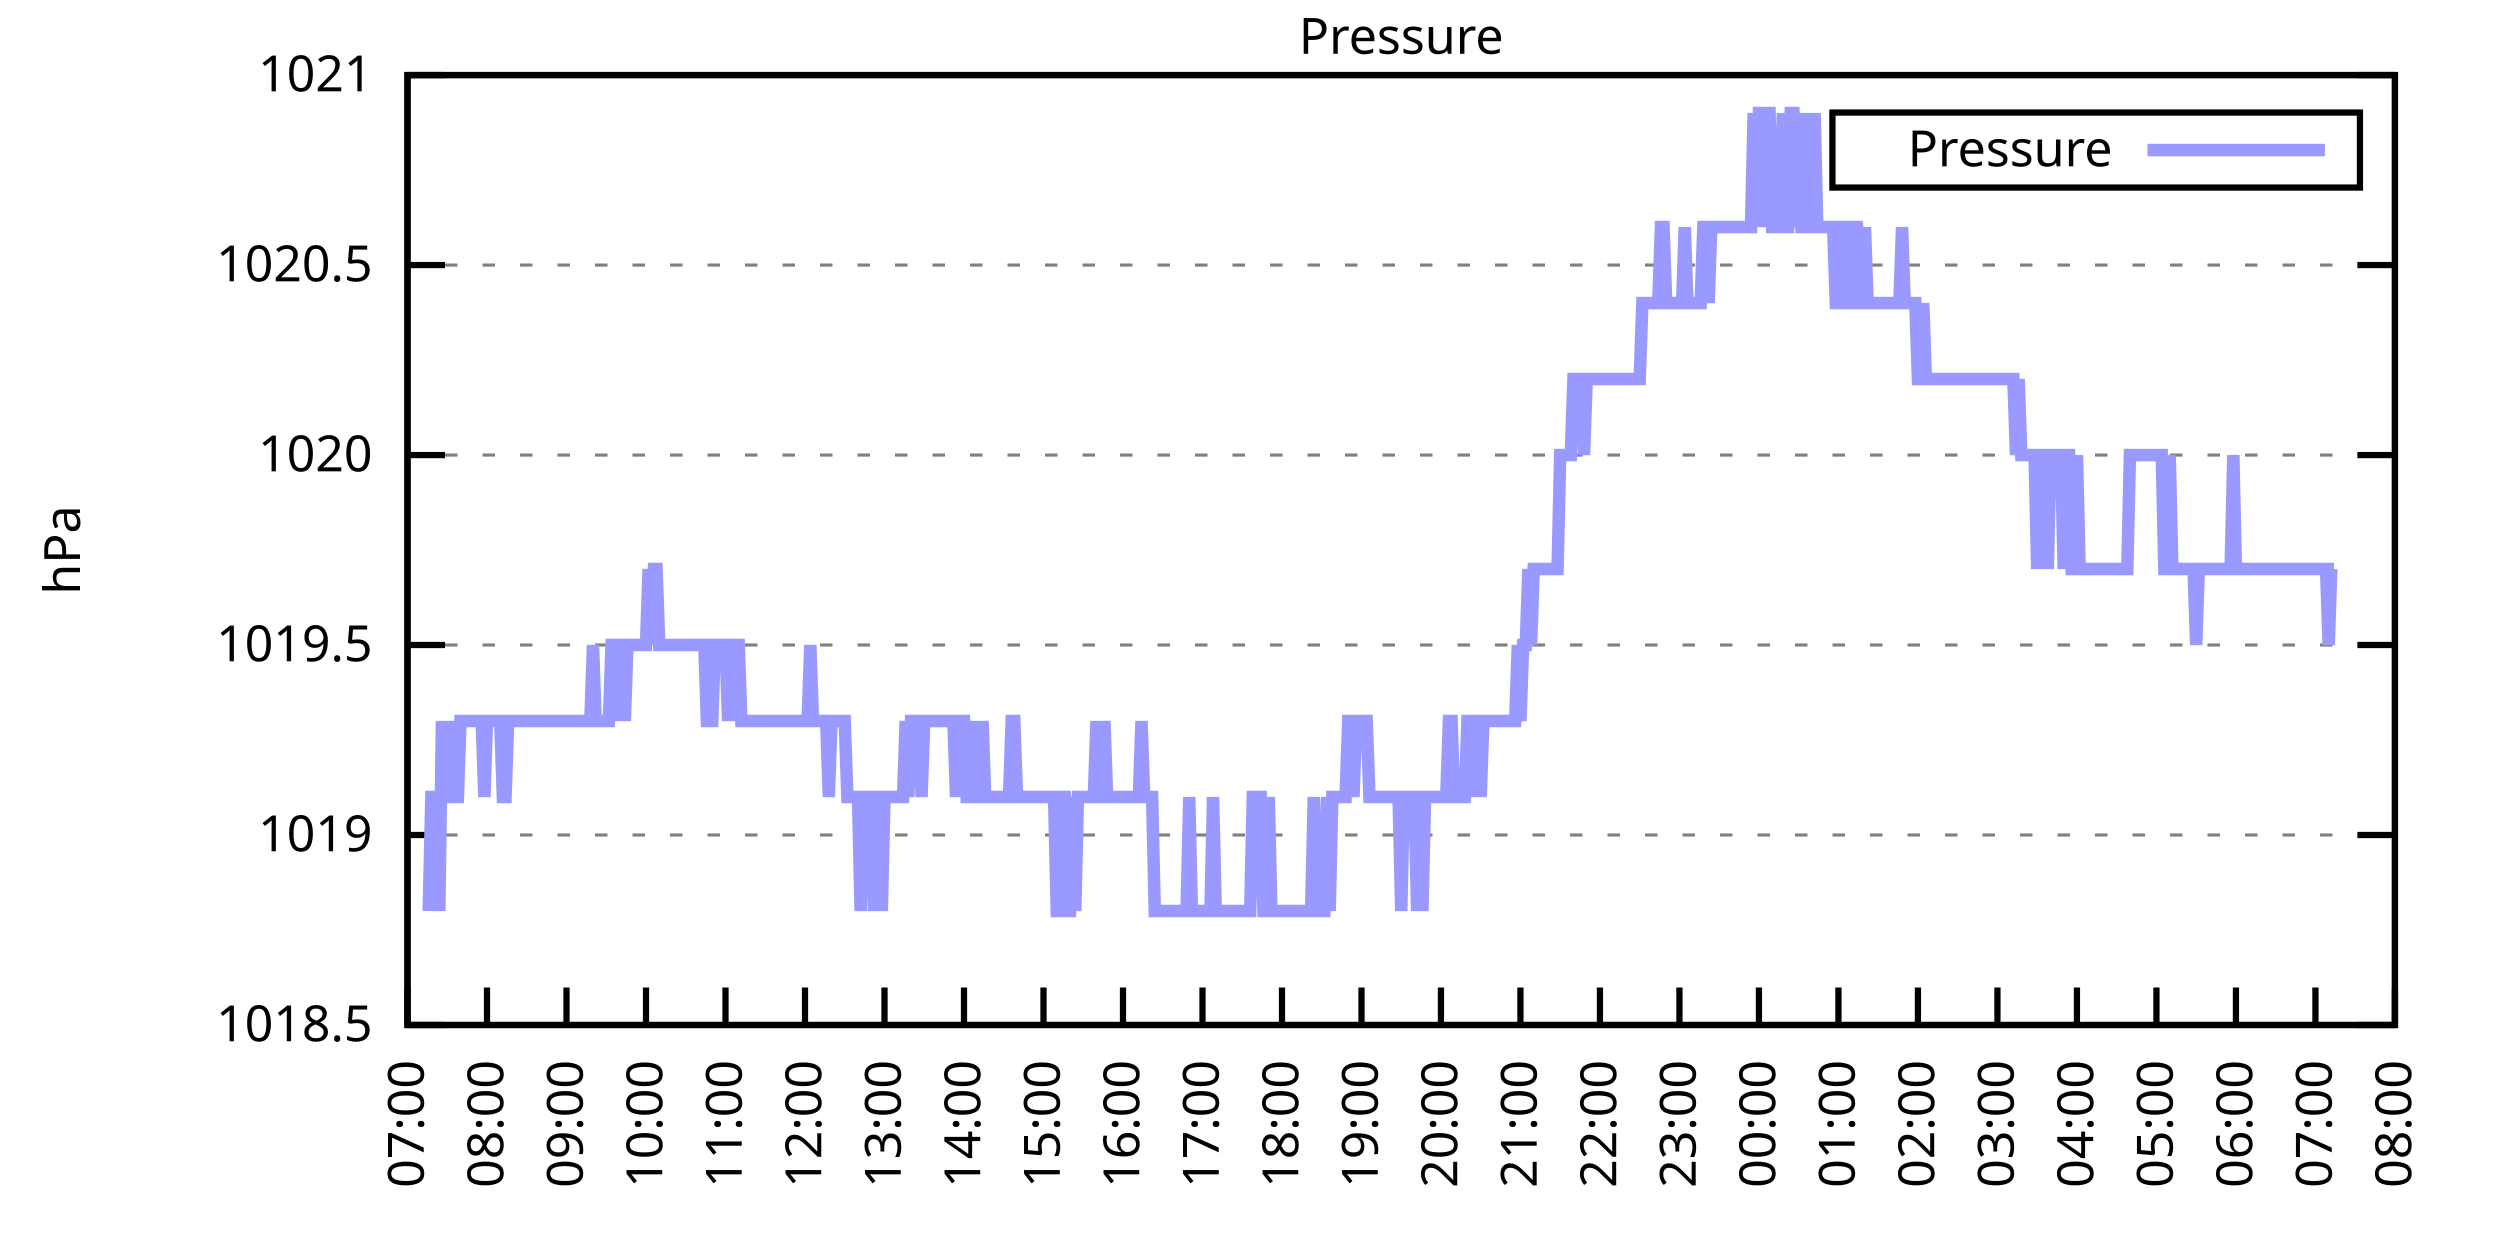
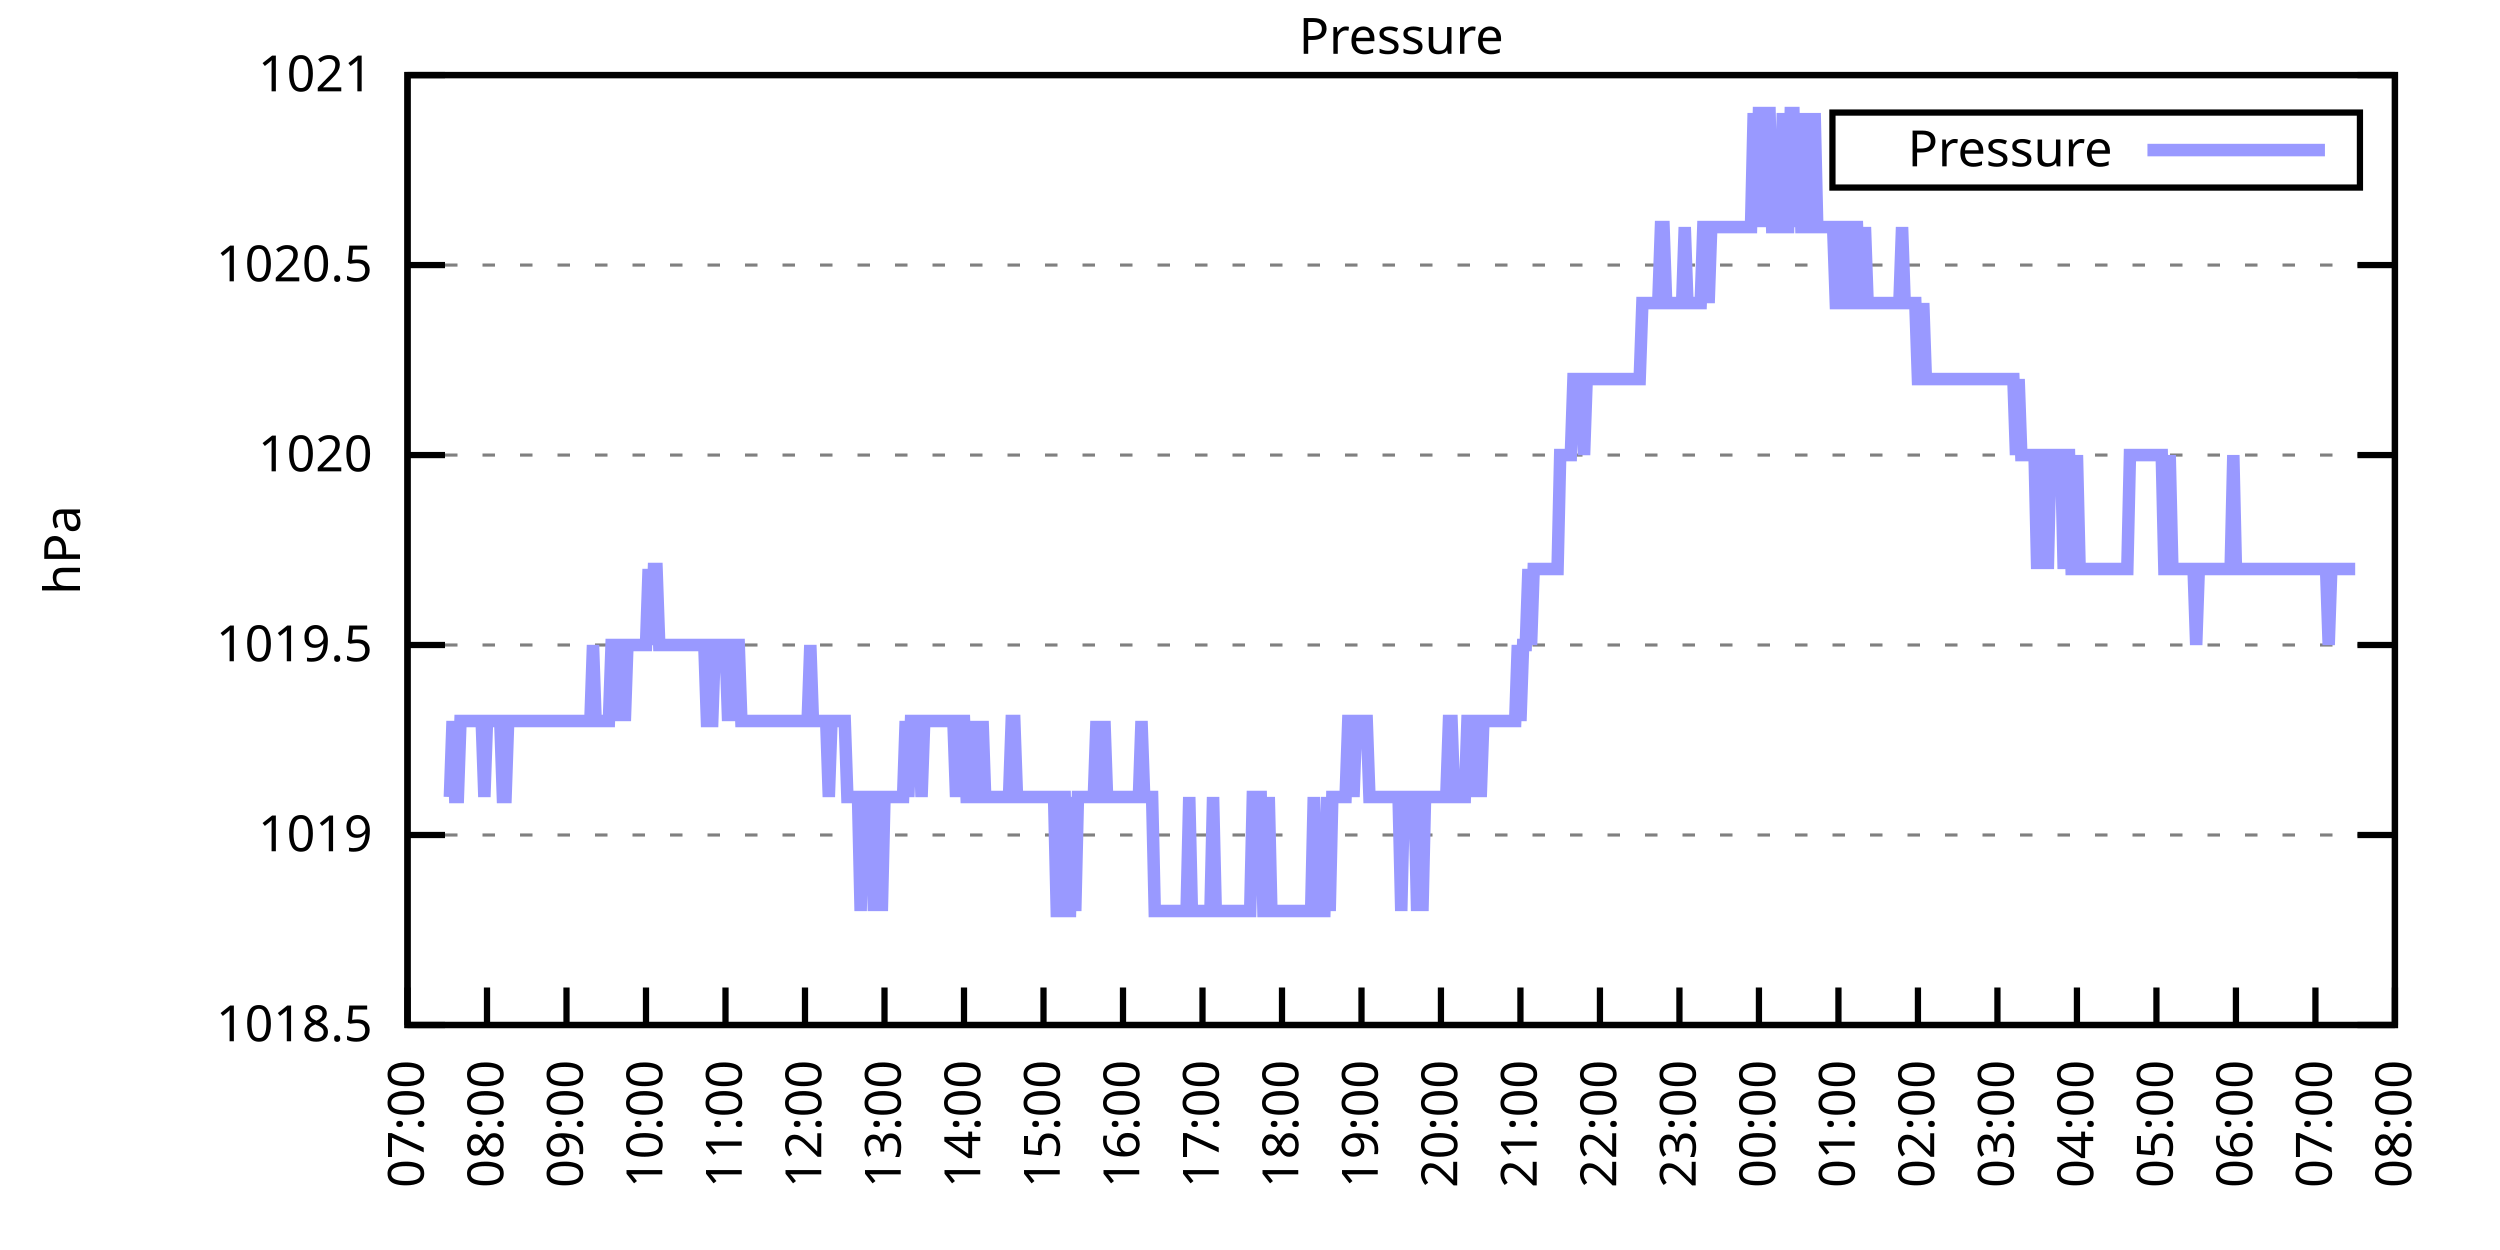
<svg xmlns="http://www.w3.org/2000/svg" xmlns:xlink="http://www.w3.org/1999/xlink" width="400" height="200" viewBox="0 0 400 200">
  <g id="gnuplot_canvas">
    <rect x="0" y="0" width="400" height="200" fill="none" />
    <defs>
      <circle id="gpDot" r="0.5" stroke-width="0.5" stroke="currentColor" />
      <path id="gpPt0" stroke-width="0.333" stroke="currentColor" d="M-1,0 h2 M0,-1 v2" />
      <path id="gpPt1" stroke-width="0.333" stroke="currentColor" d="M-1,-1 L1,1 M1,-1 L-1,1" />
      <path id="gpPt2" stroke-width="0.333" stroke="currentColor" d="M-1,0 L1,0 M0,-1 L0,1 M-1,-1 L1,1 M-1,1 L1,-1" />
      <rect id="gpPt3" stroke-width="0.333" stroke="currentColor" x="-1" y="-1" width="2" height="2" />
      <rect id="gpPt4" stroke-width="0.333" stroke="currentColor" fill="currentColor" x="-1" y="-1" width="2" height="2" />
      <circle id="gpPt5" stroke-width="0.333" stroke="currentColor" cx="0" cy="0" r="1" />
      <use xlink:href="#gpPt5" id="gpPt6" fill="currentColor" stroke="none" />
      <path id="gpPt7" stroke-width="0.333" stroke="currentColor" d="M0,-1.33 L-1.33,0.67 L1.33,0.67 z" />
      <use xlink:href="#gpPt7" id="gpPt8" fill="currentColor" stroke="none" />
      <use xlink:href="#gpPt7" id="gpPt9" stroke="currentColor" transform="rotate(180)" />
      <use xlink:href="#gpPt9" id="gpPt10" fill="currentColor" stroke="none" />
      <use xlink:href="#gpPt3" id="gpPt11" stroke="currentColor" transform="rotate(45)" />
      <use xlink:href="#gpPt11" id="gpPt12" fill="currentColor" stroke="none" />
      <path id="gpPt13" stroke-width="0.333" stroke="currentColor" d="M0,1.330 L1.265,0.411 L0.782,-1.067 L-0.782,-1.076 L-1.265,0.411 z" />
      <use xlink:href="#gpPt13" id="gpPt14" fill="currentColor" stroke="none" />
      <filter id="textbox" filterUnits="objectBoundingBox" x="0" y="0" height="1" width="1">
        <feFlood flood-color="white" flood-opacity="1" result="bgnd" />
        <feComposite in="SourceGraphic" in2="bgnd" operator="atop" />
      </filter>
      <filter id="greybox" filterUnits="objectBoundingBox" x="0" y="0" height="1" width="1">
        <feFlood flood-color="lightgrey" flood-opacity="1" result="grey" />
        <feComposite in="SourceGraphic" in2="grey" operator="atop" />
      </filter>
    </defs>
    <g fill="none" color="white" stroke="currentColor" stroke-width="1.00" stroke-linecap="butt" stroke-linejoin="miter">
</g>
    <g fill="none" color="black" stroke="currentColor" stroke-width="1.00" stroke-linecap="butt" stroke-linejoin="miter">
      <g stroke="none" shape-rendering="crispEdges">
        <polygon fill="rgb(255, 255, 255)" points="65.20,164.00 383.18,164.00 383.18,12.02 65.20,12.02 " />
      </g>
    </g>
    <g fill="none" color="black" stroke="currentColor" stroke-width="1.00" stroke-linecap="butt" stroke-linejoin="miter">
</g>
    <g fill="none" color="black" stroke="black" stroke-width="0.50" stroke-linecap="butt" stroke-linejoin="miter">
</g>
    <g fill="none" color="gray" stroke="currentColor" stroke-width="0.50" stroke-linecap="butt" stroke-linejoin="miter">
      <path stroke="gray" stroke-dasharray="2,4" class="gridline" d="M65.20,164.00 L383.19,164.00  " />
    </g>
    <g fill="none" color="gray" stroke="gray" stroke-width="1.00" stroke-linecap="butt" stroke-linejoin="miter">
</g>
    <g fill="none" color="black" stroke="currentColor" stroke-width="1.00" stroke-linecap="butt" stroke-linejoin="miter">
      <path stroke="black" d="M65.20,164.00 L71.20,164.00 M383.19,164.00 L377.19,164.00  " />
      <g transform="translate(59.60,166.60)" stroke="none" fill="black" font-family="Sans" font-size="8.00" text-anchor="end">
        <text>
          <tspan font-family="Sans"> 1018.5</tspan>
        </text>
      </g>
    </g>
    <g fill="none" color="black" stroke="currentColor" stroke-width="1.00" stroke-linecap="butt" stroke-linejoin="miter">
</g>
    <g fill="none" color="black" stroke="black" stroke-width="0.50" stroke-linecap="butt" stroke-linejoin="miter">
</g>
    <g fill="none" color="gray" stroke="currentColor" stroke-width="0.50" stroke-linecap="butt" stroke-linejoin="miter">
      <path stroke="gray" stroke-dasharray="2,4" class="gridline" d="M65.20,133.60 L383.19,133.60  " />
    </g>
    <g fill="none" color="gray" stroke="gray" stroke-width="1.00" stroke-linecap="butt" stroke-linejoin="miter">
</g>
    <g fill="none" color="black" stroke="currentColor" stroke-width="1.00" stroke-linecap="butt" stroke-linejoin="miter">
      <path stroke="black" d="M65.20,133.60 L71.20,133.60 M383.19,133.60 L377.19,133.60  " />
      <g transform="translate(59.60,136.20)" stroke="none" fill="black" font-family="Sans" font-size="8.00" text-anchor="end">
        <text>
          <tspan font-family="Sans"> 1019</tspan>
        </text>
      </g>
    </g>
    <g fill="none" color="black" stroke="currentColor" stroke-width="1.00" stroke-linecap="butt" stroke-linejoin="miter">
</g>
    <g fill="none" color="black" stroke="black" stroke-width="0.50" stroke-linecap="butt" stroke-linejoin="miter">
</g>
    <g fill="none" color="gray" stroke="currentColor" stroke-width="0.50" stroke-linecap="butt" stroke-linejoin="miter">
      <path stroke="gray" stroke-dasharray="2,4" class="gridline" d="M65.20,103.20 L383.19,103.20  " />
    </g>
    <g fill="none" color="gray" stroke="gray" stroke-width="1.00" stroke-linecap="butt" stroke-linejoin="miter">
</g>
    <g fill="none" color="black" stroke="currentColor" stroke-width="1.00" stroke-linecap="butt" stroke-linejoin="miter">
      <path stroke="black" d="M65.20,103.20 L71.20,103.20 M383.19,103.20 L377.19,103.20  " />
      <g transform="translate(59.60,105.80)" stroke="none" fill="black" font-family="Sans" font-size="8.00" text-anchor="end">
        <text>
          <tspan font-family="Sans"> 1019.5</tspan>
        </text>
      </g>
    </g>
    <g fill="none" color="black" stroke="currentColor" stroke-width="1.00" stroke-linecap="butt" stroke-linejoin="miter">
</g>
    <g fill="none" color="black" stroke="black" stroke-width="0.50" stroke-linecap="butt" stroke-linejoin="miter">
</g>
    <g fill="none" color="gray" stroke="currentColor" stroke-width="0.50" stroke-linecap="butt" stroke-linejoin="miter">
      <path stroke="gray" stroke-dasharray="2,4" class="gridline" d="M65.20,72.81 L383.19,72.81  " />
    </g>
    <g fill="none" color="gray" stroke="gray" stroke-width="1.00" stroke-linecap="butt" stroke-linejoin="miter">
</g>
    <g fill="none" color="black" stroke="currentColor" stroke-width="1.00" stroke-linecap="butt" stroke-linejoin="miter">
      <path stroke="black" d="M65.20,72.81 L71.20,72.81 M383.19,72.81 L377.19,72.81  " />
      <g transform="translate(59.60,75.41)" stroke="none" fill="black" font-family="Sans" font-size="8.00" text-anchor="end">
        <text>
          <tspan font-family="Sans"> 1020</tspan>
        </text>
      </g>
    </g>
    <g fill="none" color="black" stroke="currentColor" stroke-width="1.00" stroke-linecap="butt" stroke-linejoin="miter">
</g>
    <g fill="none" color="black" stroke="black" stroke-width="0.50" stroke-linecap="butt" stroke-linejoin="miter">
</g>
    <g fill="none" color="gray" stroke="currentColor" stroke-width="0.50" stroke-linecap="butt" stroke-linejoin="miter">
      <path stroke="gray" stroke-dasharray="2,4" class="gridline" d="M65.20,42.41 L383.19,42.41  " />
    </g>
    <g fill="none" color="gray" stroke="gray" stroke-width="1.00" stroke-linecap="butt" stroke-linejoin="miter">
</g>
    <g fill="none" color="black" stroke="currentColor" stroke-width="1.00" stroke-linecap="butt" stroke-linejoin="miter">
      <path stroke="black" d="M65.20,42.41 L71.20,42.41 M383.19,42.41 L377.19,42.41  " />
      <g transform="translate(59.60,45.01)" stroke="none" fill="black" font-family="Sans" font-size="8.00" text-anchor="end">
        <text>
          <tspan font-family="Sans"> 1020.5</tspan>
        </text>
      </g>
    </g>
    <g fill="none" color="black" stroke="currentColor" stroke-width="1.00" stroke-linecap="butt" stroke-linejoin="miter">
</g>
    <g fill="none" color="black" stroke="black" stroke-width="0.50" stroke-linecap="butt" stroke-linejoin="miter">
</g>
    <g fill="none" color="gray" stroke="currentColor" stroke-width="0.50" stroke-linecap="butt" stroke-linejoin="miter">
      <path stroke="gray" stroke-dasharray="2,4" class="gridline" d="M65.20,12.01 L383.19,12.01  " />
    </g>
    <g fill="none" color="gray" stroke="gray" stroke-width="1.00" stroke-linecap="butt" stroke-linejoin="miter">
</g>
    <g fill="none" color="black" stroke="currentColor" stroke-width="1.00" stroke-linecap="butt" stroke-linejoin="miter">
      <path stroke="black" d="M65.20,12.01 L71.20,12.01 M383.19,12.01 L377.19,12.01  " />
      <g transform="translate(59.60,14.61)" stroke="none" fill="black" font-family="Sans" font-size="8.00" text-anchor="end">
        <text>
          <tspan font-family="Sans"> 1021</tspan>
        </text>
      </g>
    </g>
    <g fill="none" color="black" stroke="currentColor" stroke-width="1.00" stroke-linecap="butt" stroke-linejoin="miter">
      <path stroke="black" d="M65.20,164.00 L65.20,158.00  " />
      <g transform="translate(67.80,169.60) rotate(270.00)" stroke="none" fill="black" font-family="Sans" font-size="8.00" text-anchor="end">
        <text>
          <tspan font-family="Sans">07:00</tspan>
        </text>
      </g>
    </g>
    <g fill="none" color="black" stroke="currentColor" stroke-width="1.00" stroke-linecap="butt" stroke-linejoin="miter">
      <path stroke="black" d="M77.92,164.00 L77.92,158.00  " />
      <g transform="translate(80.52,169.60) rotate(270.00)" stroke="none" fill="black" font-family="Sans" font-size="8.00" text-anchor="end">
        <text>
          <tspan font-family="Sans">08:00</tspan>
        </text>
      </g>
    </g>
    <g fill="none" color="black" stroke="currentColor" stroke-width="1.00" stroke-linecap="butt" stroke-linejoin="miter">
      <path stroke="black" d="M90.64,164.00 L90.64,158.00  " />
      <g transform="translate(93.24,169.60) rotate(270.00)" stroke="none" fill="black" font-family="Sans" font-size="8.00" text-anchor="end">
        <text>
          <tspan font-family="Sans">09:00</tspan>
        </text>
      </g>
    </g>
    <g fill="none" color="black" stroke="currentColor" stroke-width="1.00" stroke-linecap="butt" stroke-linejoin="miter">
      <path stroke="black" d="M103.36,164.00 L103.36,158.00  " />
      <g transform="translate(105.96,169.60) rotate(270.00)" stroke="none" fill="black" font-family="Sans" font-size="8.00" text-anchor="end">
        <text>
          <tspan font-family="Sans">10:00</tspan>
        </text>
      </g>
    </g>
    <g fill="none" color="black" stroke="currentColor" stroke-width="1.00" stroke-linecap="butt" stroke-linejoin="miter">
      <path stroke="black" d="M116.08,164.00 L116.08,158.00  " />
      <g transform="translate(118.68,169.60) rotate(270.00)" stroke="none" fill="black" font-family="Sans" font-size="8.00" text-anchor="end">
        <text>
          <tspan font-family="Sans">11:00</tspan>
        </text>
      </g>
    </g>
    <g fill="none" color="black" stroke="currentColor" stroke-width="1.00" stroke-linecap="butt" stroke-linejoin="miter">
      <path stroke="black" d="M128.80,164.00 L128.80,158.00  " />
      <g transform="translate(131.40,169.60) rotate(270.00)" stroke="none" fill="black" font-family="Sans" font-size="8.00" text-anchor="end">
        <text>
          <tspan font-family="Sans">12:00</tspan>
        </text>
      </g>
    </g>
    <g fill="none" color="black" stroke="currentColor" stroke-width="1.00" stroke-linecap="butt" stroke-linejoin="miter">
      <path stroke="black" d="M141.52,164.00 L141.52,158.00  " />
      <g transform="translate(144.12,169.60) rotate(270.00)" stroke="none" fill="black" font-family="Sans" font-size="8.00" text-anchor="end">
        <text>
          <tspan font-family="Sans">13:00</tspan>
        </text>
      </g>
    </g>
    <g fill="none" color="black" stroke="currentColor" stroke-width="1.00" stroke-linecap="butt" stroke-linejoin="miter">
      <path stroke="black" d="M154.24,164.00 L154.24,158.00  " />
      <g transform="translate(156.84,169.60) rotate(270.00)" stroke="none" fill="black" font-family="Sans" font-size="8.00" text-anchor="end">
        <text>
          <tspan font-family="Sans">14:00</tspan>
        </text>
      </g>
    </g>
    <g fill="none" color="black" stroke="currentColor" stroke-width="1.00" stroke-linecap="butt" stroke-linejoin="miter">
      <path stroke="black" d="M166.96,164.00 L166.96,158.00  " />
      <g transform="translate(169.56,169.60) rotate(270.00)" stroke="none" fill="black" font-family="Sans" font-size="8.00" text-anchor="end">
        <text>
          <tspan font-family="Sans">15:00</tspan>
        </text>
      </g>
    </g>
    <g fill="none" color="black" stroke="currentColor" stroke-width="1.00" stroke-linecap="butt" stroke-linejoin="miter">
      <path stroke="black" d="M179.68,164.00 L179.68,158.00  " />
      <g transform="translate(182.28,169.60) rotate(270.00)" stroke="none" fill="black" font-family="Sans" font-size="8.00" text-anchor="end">
        <text>
          <tspan font-family="Sans">16:00</tspan>
        </text>
      </g>
    </g>
    <g fill="none" color="black" stroke="currentColor" stroke-width="1.00" stroke-linecap="butt" stroke-linejoin="miter">
      <path stroke="black" d="M192.40,164.00 L192.40,158.00  " />
      <g transform="translate(195.00,169.60) rotate(270.00)" stroke="none" fill="black" font-family="Sans" font-size="8.00" text-anchor="end">
        <text>
          <tspan font-family="Sans">17:00</tspan>
        </text>
      </g>
    </g>
    <g fill="none" color="black" stroke="currentColor" stroke-width="1.00" stroke-linecap="butt" stroke-linejoin="miter">
      <path stroke="black" d="M205.12,164.00 L205.12,158.00  " />
      <g transform="translate(207.72,169.60) rotate(270.00)" stroke="none" fill="black" font-family="Sans" font-size="8.00" text-anchor="end">
        <text>
          <tspan font-family="Sans">18:00</tspan>
        </text>
      </g>
    </g>
    <g fill="none" color="black" stroke="currentColor" stroke-width="1.00" stroke-linecap="butt" stroke-linejoin="miter">
      <path stroke="black" d="M217.84,164.00 L217.84,158.00  " />
      <g transform="translate(220.44,169.60) rotate(270.00)" stroke="none" fill="black" font-family="Sans" font-size="8.00" text-anchor="end">
        <text>
          <tspan font-family="Sans">19:00</tspan>
        </text>
      </g>
    </g>
    <g fill="none" color="black" stroke="currentColor" stroke-width="1.00" stroke-linecap="butt" stroke-linejoin="miter">
      <path stroke="black" d="M230.55,164.00 L230.55,158.00  " />
      <g transform="translate(233.15,169.60) rotate(270.00)" stroke="none" fill="black" font-family="Sans" font-size="8.00" text-anchor="end">
        <text>
          <tspan font-family="Sans">20:00</tspan>
        </text>
      </g>
    </g>
    <g fill="none" color="black" stroke="currentColor" stroke-width="1.00" stroke-linecap="butt" stroke-linejoin="miter">
      <path stroke="black" d="M243.27,164.00 L243.27,158.00  " />
      <g transform="translate(245.87,169.60) rotate(270.00)" stroke="none" fill="black" font-family="Sans" font-size="8.00" text-anchor="end">
        <text>
          <tspan font-family="Sans">21:00</tspan>
        </text>
      </g>
    </g>
    <g fill="none" color="black" stroke="currentColor" stroke-width="1.00" stroke-linecap="butt" stroke-linejoin="miter">
      <path stroke="black" d="M255.99,164.00 L255.99,158.00  " />
      <g transform="translate(258.59,169.60) rotate(270.00)" stroke="none" fill="black" font-family="Sans" font-size="8.00" text-anchor="end">
        <text>
          <tspan font-family="Sans">22:00</tspan>
        </text>
      </g>
    </g>
    <g fill="none" color="black" stroke="currentColor" stroke-width="1.00" stroke-linecap="butt" stroke-linejoin="miter">
      <path stroke="black" d="M268.71,164.00 L268.71,158.00  " />
      <g transform="translate(271.31,169.60) rotate(270.00)" stroke="none" fill="black" font-family="Sans" font-size="8.00" text-anchor="end">
        <text>
          <tspan font-family="Sans">23:00</tspan>
        </text>
      </g>
    </g>
    <g fill="none" color="black" stroke="currentColor" stroke-width="1.00" stroke-linecap="butt" stroke-linejoin="miter">
      <path stroke="black" d="M281.43,164.00 L281.43,158.00  " />
      <g transform="translate(284.03,169.60) rotate(270.00)" stroke="none" fill="black" font-family="Sans" font-size="8.00" text-anchor="end">
        <text>
          <tspan font-family="Sans">00:00</tspan>
        </text>
      </g>
    </g>
    <g fill="none" color="black" stroke="currentColor" stroke-width="1.00" stroke-linecap="butt" stroke-linejoin="miter">
      <path stroke="black" d="M294.15,164.00 L294.15,158.00  " />
      <g transform="translate(296.75,169.60) rotate(270.00)" stroke="none" fill="black" font-family="Sans" font-size="8.00" text-anchor="end">
        <text>
          <tspan font-family="Sans">01:00</tspan>
        </text>
      </g>
    </g>
    <g fill="none" color="black" stroke="currentColor" stroke-width="1.00" stroke-linecap="butt" stroke-linejoin="miter">
      <path stroke="black" d="M306.87,164.00 L306.87,158.00  " />
      <g transform="translate(309.47,169.60) rotate(270.00)" stroke="none" fill="black" font-family="Sans" font-size="8.00" text-anchor="end">
        <text>
          <tspan font-family="Sans">02:00</tspan>
        </text>
      </g>
    </g>
    <g fill="none" color="black" stroke="currentColor" stroke-width="1.00" stroke-linecap="butt" stroke-linejoin="miter">
      <path stroke="black" d="M319.59,164.00 L319.59,158.00  " />
      <g transform="translate(322.19,169.60) rotate(270.00)" stroke="none" fill="black" font-family="Sans" font-size="8.00" text-anchor="end">
        <text>
          <tspan font-family="Sans">03:00</tspan>
        </text>
      </g>
    </g>
    <g fill="none" color="black" stroke="currentColor" stroke-width="1.00" stroke-linecap="butt" stroke-linejoin="miter">
      <path stroke="black" d="M332.31,164.00 L332.31,158.00  " />
      <g transform="translate(334.91,169.60) rotate(270.00)" stroke="none" fill="black" font-family="Sans" font-size="8.00" text-anchor="end">
        <text>
          <tspan font-family="Sans">04:00</tspan>
        </text>
      </g>
    </g>
    <g fill="none" color="black" stroke="currentColor" stroke-width="1.00" stroke-linecap="butt" stroke-linejoin="miter">
      <path stroke="black" d="M345.03,164.00 L345.03,158.00  " />
      <g transform="translate(347.63,169.60) rotate(270.00)" stroke="none" fill="black" font-family="Sans" font-size="8.00" text-anchor="end">
        <text>
          <tspan font-family="Sans">05:00</tspan>
        </text>
      </g>
    </g>
    <g fill="none" color="black" stroke="currentColor" stroke-width="1.00" stroke-linecap="butt" stroke-linejoin="miter">
      <path stroke="black" d="M357.75,164.00 L357.75,158.00  " />
      <g transform="translate(360.35,169.60) rotate(270.00)" stroke="none" fill="black" font-family="Sans" font-size="8.00" text-anchor="end">
        <text>
          <tspan font-family="Sans">06:00</tspan>
        </text>
      </g>
    </g>
    <g fill="none" color="black" stroke="currentColor" stroke-width="1.00" stroke-linecap="butt" stroke-linejoin="miter">
      <path stroke="black" d="M370.47,164.00 L370.47,158.00  " />
      <g transform="translate(373.07,169.60) rotate(270.00)" stroke="none" fill="black" font-family="Sans" font-size="8.00" text-anchor="end">
        <text>
          <tspan font-family="Sans">07:00</tspan>
        </text>
      </g>
    </g>
    <g fill="none" color="black" stroke="currentColor" stroke-width="1.00" stroke-linecap="butt" stroke-linejoin="miter">
      <path stroke="black" d="M383.19,164.00 L383.19,158.00  " />
      <g transform="translate(385.79,169.60) rotate(270.00)" stroke="none" fill="black" font-family="Sans" font-size="8.00" text-anchor="end">
        <text>
          <tspan font-family="Sans">08:00</tspan>
        </text>
      </g>
    </g>
    <g fill="none" color="black" stroke="currentColor" stroke-width="1.00" stroke-linecap="butt" stroke-linejoin="miter">
</g>
    <g fill="none" color="black" stroke="currentColor" stroke-width="1.00" stroke-linecap="butt" stroke-linejoin="miter">
      <path stroke="black" d="M65.20,12.01 L65.20,164.00 L383.19,164.00 L383.19,12.01 L65.20,12.01 Z  " />
    </g>
    <g fill="none" color="black" stroke="currentColor" stroke-width="1.00" stroke-linecap="butt" stroke-linejoin="miter">
</g>
    <g fill="none" color="black" stroke="currentColor" stroke-width="1.00" stroke-linecap="butt" stroke-linejoin="miter">
      <path stroke="black" d="M293.19,30.01 L293.19,18.01 L377.59,18.01 L377.59,30.01 L293.19,30.01 Z  " />
    </g>
    <g id="Pressure_plot_1">
      <g fill="none" color="white" stroke="black" stroke-width="2.00" stroke-linecap="butt" stroke-linejoin="miter">
</g>
      <g fill="none" color="black" stroke="currentColor" stroke-width="2.00" stroke-linecap="butt" stroke-linejoin="miter">
        <g transform="translate(337.99,26.61)" stroke="none" fill="black" font-family="Sans" font-size="8.00" text-anchor="end">
          <text>
            <tspan font-family="Sans">Pressure</tspan>
          </text>
        </g>
      </g>
      <g fill="none" color="black" stroke="currentColor" stroke-width="2.00" stroke-linecap="butt" stroke-linejoin="miter">
-         <path stroke="rgb(153, 153, 255)" d="M343.59,24.01 L371.99,24.01 M68.59,145.76 L69.02,127.52 L69.44,127.52 L69.86,127.52 L70.29,145.76 L70.71,115.36   L71.14,127.52 L71.56,127.52 L71.98,127.52 L72.41,115.36 L72.83,127.52 L73.26,127.52 L73.68,115.36 L74.10,115.36   L74.53,115.36 L74.95,115.36 L75.38,115.36 L75.80,115.36 L76.22,115.36 L76.65,115.36 L77.07,115.36 L77.50,127.52   L77.92,115.36 L78.34,115.36 L78.77,115.36 L79.19,115.36 L79.62,115.36 L80.04,115.36 L80.46,127.52 L80.89,127.52   L81.31,115.36 L81.74,115.36 L82.16,115.36 L82.58,115.36 L83.01,115.36 L83.43,115.36 L83.86,115.36 L84.28,115.36   L84.70,115.36 L85.13,115.36 L85.55,115.36 L85.98,115.36 L86.40,115.36 L86.82,115.36 L87.25,115.36 L87.67,115.36   L88.10,115.36 L88.52,115.36 L88.94,115.36 L89.37,115.36 L89.79,115.36 L90.22,115.36 L90.64,115.36 L91.06,115.36   L91.49,115.36 L91.91,115.36 L92.34,115.36 L92.76,115.36 L93.18,115.36 L93.61,115.36 L94.03,115.36 L94.46,115.36   L94.88,103.20 L95.30,115.36 L95.73,115.36 L96.15,115.36 L96.58,115.36 L97.00,115.36 L97.42,115.36 L97.85,103.20   L98.27,103.20 L98.69,103.20 L99.12,115.36 L99.54,103.20 L99.97,115.36 L100.39,103.20 L100.81,103.20 L101.24,103.20   L101.66,103.20 L102.09,103.20 L102.51,103.20 L102.93,103.20 L103.36,103.20 L103.78,91.04 L104.21,103.20 L104.63,91.04   L105.05,91.04 L105.48,103.20 L105.90,103.20 L106.33,103.20 L106.75,103.20 L107.17,103.20 L107.60,103.20 L108.02,103.20   L108.45,103.20 L108.87,103.20 L109.29,103.20 L109.72,103.20 L110.14,103.20 L110.57,103.20 L110.99,103.20 L111.41,103.20   L111.84,103.20 L112.26,103.20 L112.69,103.20 L113.11,115.36 L113.53,115.36 L113.96,115.36 L114.38,103.20 L114.81,103.20   L115.23,103.20 L115.65,103.20 L116.08,103.20 L116.50,115.36 L116.93,103.20 L117.35,115.36 L117.77,103.20 L118.20,103.20   L118.62,115.36 L119.05,115.36 L119.47,115.36 L119.89,115.36 L120.32,115.36 L120.74,115.36 L121.17,115.36 L121.59,115.36   L122.01,115.36 L122.44,115.36 L122.86,115.36 L123.29,115.36 L123.71,115.36 L124.13,115.36 L124.56,115.36 L124.98,115.36   L125.41,115.36 L125.83,115.36 L126.25,115.36 L126.68,115.36 L127.10,115.36 L127.53,115.36 L127.95,115.36 L128.37,115.36   L128.80,115.36 L129.22,115.36 L129.65,103.20 L130.07,115.36 L130.49,115.36 L130.92,115.36 L131.34,115.36 L131.77,115.36   L132.19,115.36 L132.61,127.52 L133.04,115.36 L133.46,115.36 L133.89,115.36 L134.31,115.36 L134.73,115.36 L135.16,115.36   L135.58,127.52 L136.01,127.52 L136.43,127.52 L136.85,127.52 L137.28,127.52 L137.70,145.76 L138.13,127.52 L138.55,127.52   L138.97,127.52 L139.40,127.52 L139.82,145.76 L140.25,127.52 L140.67,127.52 L141.09,145.76 L141.52,127.52 L141.94,127.52   L142.37,127.52 L142.79,127.52 L143.21,127.52 L143.64,127.52 L144.06,127.52 L144.49,127.52 L144.91,115.36 L145.33,127.52   L145.76,115.36 L146.18,115.36 L146.61,115.36 L147.03,115.36 L147.45,127.52 L147.88,115.36 L148.30,115.36 L148.73,115.36   L149.15,115.36 L149.57,115.36 L150.00,115.36 L150.42,115.36 L150.85,115.36 L151.27,115.36 L151.69,115.36 L152.12,115.36   L152.54,115.36 L152.97,127.52 L153.39,115.36 L153.81,115.36 L154.24,115.36 L154.66,127.52 L155.09,127.52 L155.51,115.36   L155.93,127.52 L156.36,127.52 L156.78,127.52 L157.21,115.36 L157.63,127.52 L158.05,127.52 L158.48,127.52 L158.90,127.52   L159.33,127.52 L159.75,127.52 L160.17,127.52 L160.60,127.52 L161.02,127.52 L161.44,127.52 L161.87,115.36 L162.29,115.36   L162.72,127.52 L163.14,127.52 L163.56,127.52 L163.99,127.52 L164.41,127.52 L164.84,127.52 L165.26,127.52 L165.68,127.52   L166.11,127.52 L166.53,127.52 L166.96,127.52 L167.38,127.52 L167.80,127.52 L168.23,127.52 L168.65,127.52 L169.08,145.76   L169.50,145.76 L169.92,127.52 L170.35,127.52 L170.77,145.76 L171.20,145.76 L171.62,127.52 L172.04,145.76 L172.47,127.52   L172.89,127.52 L173.32,127.52 L173.74,127.52 L174.16,127.52 L174.59,127.52 L175.01,127.52 L175.44,115.36 L175.86,127.52   L176.28,127.52 L176.71,115.36 L177.13,127.52 L177.56,127.52 L177.98,127.52 L178.40,127.52 L178.83,127.52 L179.25,127.52   L179.68,127.52 L180.10,127.52 L180.52,127.52 L180.95,127.52 L181.37,127.52 L181.80,127.52 L182.22,127.52 L182.64,115.36   L183.07,127.52 L183.49,127.52 L183.92,127.52 L184.34,127.52 L184.76,145.76 L185.19,145.76 L185.61,145.76 L186.04,145.76   L186.46,145.76 L186.88,145.76 L187.31,145.76 L187.73,145.76 L188.16,145.76 L188.58,145.76 L189.00,145.76 L189.43,145.76   L189.85,145.76 L190.28,127.52 L190.70,145.76 L191.12,145.76 L191.55,145.76 L191.97,145.76 L192.40,145.76 L192.82,145.76   L193.24,145.76 L193.67,145.76 L194.09,127.52 L194.52,145.76 L194.94,145.76 L195.36,145.76 L195.79,145.76 L196.21,145.76   L196.64,145.76 L197.06,145.76 L197.48,145.76 L197.91,145.76 L198.33,145.76 L198.76,145.76 L199.18,145.76 L199.60,145.76   L200.03,145.76 L200.45,127.52 L200.88,127.52 L201.30,127.52 L201.72,127.52 L202.15,145.76 L202.57,145.76 L203.00,127.52   L203.42,145.76 L203.84,145.76 L204.27,145.76 L204.69,145.76 L205.12,145.76 L205.54,145.76 L205.96,145.76 L206.39,145.76   L206.81,145.76 L207.24,145.76 L207.66,145.76 L208.08,145.76 L208.51,145.76 L208.93,145.76 L209.36,145.76 L209.78,145.76   L210.20,127.52 L210.63,145.76 L211.05,145.76 L211.48,145.76 L211.90,145.76 L212.32,127.52 L212.75,145.76 L213.17,127.52   L213.60,127.52 L214.02,127.52 L214.44,127.52 L214.87,127.52 L215.29,127.52 L215.72,115.36 L216.14,115.36 L216.56,127.52   L216.99,115.36 L217.41,115.36 L217.84,115.36 L218.26,115.36 L218.68,115.36 L219.11,127.52 L219.53,127.52 L219.96,127.52   L220.38,127.52 L220.80,127.52 L221.23,127.52 L221.65,127.52 L222.08,127.52 L222.50,127.52 L222.92,127.52 L223.35,127.52   L223.77,127.52 L224.20,145.76 L224.62,127.52 L225.04,127.52 L225.47,127.52 L225.89,127.52 L226.31,127.52 L226.74,145.76   L227.16,127.52 L227.59,145.76 L228.01,127.52 L228.43,127.52 L228.86,127.52 L229.28,127.52 L229.71,127.52 L230.13,127.52   L230.55,127.52 L230.98,127.52 L231.40,127.52 L231.83,115.36 L232.25,115.36 L232.67,127.52 L233.10,127.52 L233.52,127.52   L233.95,127.52 L234.37,127.52 L234.79,115.36 L235.22,115.36 L235.64,115.36 L236.07,127.52 L236.49,115.36 L236.91,127.52   L237.34,115.36 L237.76,115.36 L238.19,115.36 L238.61,115.36 L239.03,115.36 L239.46,115.36 L239.88,115.36 L240.31,115.36   L240.73,115.36 L241.15,115.36 L241.58,115.36 L242.00,115.36 L242.43,115.36 L242.85,103.20 L243.27,115.36 L243.70,103.20   L244.12,103.20 L244.55,91.04 L244.97,103.20 L245.39,91.04 L245.82,91.04 L246.24,91.04 L246.67,91.04 L247.09,91.04   L247.51,91.04 L247.94,91.04 L248.36,91.04 L248.79,91.04 L249.21,91.04 L249.63,72.81 L250.06,72.81 L250.48,72.81   L250.91,72.81 L251.33,72.81 L251.75,60.65 L252.18,60.65 L252.60,60.65 L253.03,60.65 L253.45,72.81 L253.87,60.65   L254.30,60.65 L254.72,60.65 L255.15,60.65 L255.57,60.65 L255.99,60.65 L256.42,60.65 L256.84,60.65 L257.27,60.65   L257.69,60.65 L258.11,60.65 L258.54,60.65 L258.96,60.65 L259.39,60.65 L259.81,60.65 L260.23,60.65 L260.66,60.65   L261.08,60.65 L261.51,60.65 L261.93,60.65 L262.35,60.65 L262.78,48.49 L263.20,48.49 L263.63,48.49 L264.05,48.49   L264.47,48.49 L264.90,48.49 L265.32,48.49 L265.75,36.33 L266.17,36.33 L266.59,48.49 L267.02,48.49 L267.44,48.49   L267.87,48.49 L268.29,48.49 L268.71,48.49 L269.14,48.49 L269.56,36.33 L269.99,48.49 L270.41,48.49 L270.83,48.49   L271.26,48.49 L271.68,48.49 L272.11,48.49 L272.53,36.33 L272.95,36.33 L273.38,48.49 L273.80,36.33 L274.23,36.33   L274.65,36.33 L275.07,36.33 L275.50,36.33 L275.92,36.33 L276.35,36.33 L276.77,36.33 L277.19,36.33 L277.62,36.33   L278.04,36.33 L278.47,36.33 L278.89,36.33 L279.31,36.33 L279.74,36.33 L280.16,36.33 L280.59,18.09 L281.01,36.33   L281.43,18.09 L281.86,18.09 L282.28,36.33 L282.71,18.09 L283.13,18.09 L283.55,36.33 L283.98,36.33 L284.40,36.33   L284.83,36.33 L285.25,18.09 L285.67,36.33 L286.10,36.33 L286.52,18.09 L286.95,18.09 L287.37,36.33 L287.79,18.09   L288.22,36.33 L288.64,36.33 L289.06,36.33 L289.49,18.09 L289.91,36.33 L290.34,18.09 L290.76,36.33 L291.18,36.33   L291.61,36.33 L292.03,36.33 L292.46,36.33 L292.88,36.33 L293.30,36.33 L293.73,48.49 L294.15,48.49 L294.58,48.49   L295.00,36.33 L295.42,36.33 L295.85,48.49 L296.27,48.49 L296.70,36.33 L297.12,36.33 L297.54,48.49 L297.97,48.49   L298.39,36.33 L298.82,48.49 L299.24,48.49 L299.66,48.49 L300.09,48.49 L300.51,48.49 L300.94,48.49 L301.36,48.49   L301.78,48.49 L302.21,48.49 L302.63,48.49 L303.06,48.49 L303.48,48.49 L303.90,48.49 L304.33,36.33 L304.75,48.49   L305.18,48.49 L305.60,48.49 L306.02,48.49 L306.45,48.49 L306.87,60.65 L307.30,60.65 L307.72,48.49 L308.14,60.65   L308.57,60.65 L308.99,60.65 L309.42,60.65 L309.84,60.65 L310.26,60.65 L310.69,60.65 L311.11,60.65 L311.54,60.65   L311.96,60.65 L312.38,60.65 L312.81,60.65 L313.23,60.65 L313.66,60.65 L314.08,60.65 L314.50,60.65 L314.93,60.65   L315.35,60.65 L315.78,60.65 L316.20,60.65 L316.62,60.65 L317.05,60.65 L317.47,60.65 L317.90,60.65 L318.32,60.65   L318.74,60.65 L319.17,60.65 L319.59,60.65 L320.02,60.65 L320.44,60.65 L320.86,60.65 L321.29,60.65 L321.71,60.65   L322.14,60.65 L322.56,72.81 L322.98,60.65 L323.41,72.81 L323.83,72.81 L324.26,72.81 L324.68,72.81 L325.10,72.81   L325.53,72.81 L325.95,91.04 L326.38,72.81 L326.80,72.81 L327.22,72.81 L327.65,91.04 L328.07,72.81 L328.50,72.81   L328.92,72.81 L329.34,72.81 L329.77,72.81 L330.19,91.04 L330.62,72.81 L331.04,72.81 L331.46,91.04 L331.89,91.04   L332.31,72.81 L332.74,91.04 L333.16,91.04 L333.58,91.04 L334.01,91.04 L334.43,91.04 L334.86,91.04 L335.28,91.04   L335.70,91.04 L336.13,91.04 L336.55,91.04 L336.98,91.04 L337.40,91.04 L337.82,91.04 L338.25,91.04 L338.67,91.04   L339.10,91.04 L339.52,91.04 L339.94,91.04 L340.37,91.04 L340.79,72.81 L341.22,72.81 L341.64,72.81 L342.06,72.81   L342.49,72.81 L342.91,72.81 L343.34,72.81 L343.76,72.81 L344.18,72.81 L344.61,72.81 L345.03,72.81 L345.46,72.81   L345.88,72.81 L346.30,91.04 L346.73,91.04 L347.15,72.81 L347.58,91.04 L348.00,91.04 L348.42,91.04 L348.85,91.04   L349.27,91.04 L349.70,91.04 L350.12,91.04 L350.54,91.04 L350.97,91.04 L351.39,103.20 L351.81,91.04 L352.24,91.04   L352.66,91.04 L353.09,91.04 L353.51,91.04 L353.93,91.04 L354.36,91.04 L354.78,91.04 L355.21,91.04 L355.63,91.04   L356.05,91.04 L356.48,91.04 L356.90,91.04 L357.33,72.81 L357.75,91.04 L358.17,91.04 L358.60,91.04 L359.02,91.04   L359.45,91.04 L359.87,91.04 L360.29,91.04 L360.72,91.04 L361.14,91.04 L361.57,91.04 L361.99,91.04 L362.41,91.04   L362.84,91.04 L363.26,91.04 L363.69,91.04 L364.11,91.04 L364.53,91.04 L364.96,91.04 L365.38,91.04 L365.81,91.04   L366.23,91.04 L366.65,91.04 L367.08,91.04 L367.50,91.04 L367.93,91.04 L368.35,91.04 L368.77,91.04 L369.20,91.04   L369.62,91.04 L370.05,91.04 L370.47,91.04 L370.89,91.04 L371.32,91.04 L371.74,91.04 L372.17,91.04 L372.59,103.20   L373.01,91.04 L373.44,91.04  " />
+         <path stroke="rgb(153, 153, 255)" d="M343.59,24.01 L371.99,24.01 M71.98,127.52 L72.41,115.36 L72.83,127.52 L73.26,127.52 L73.68,115.36 L74.10,115.36   L74.53,115.36 L74.95,115.36 L75.38,115.36 L75.80,115.36 L76.22,115.36 L76.65,115.36 L77.07,115.36 L77.50,127.52   L77.92,115.36 L78.34,115.36 L78.77,115.36 L79.19,115.36 L79.62,115.36 L80.04,115.36 L80.46,127.52 L80.89,127.52   L81.31,115.36 L81.74,115.36 L82.16,115.36 L82.58,115.36 L83.01,115.36 L83.43,115.36 L83.86,115.36 L84.28,115.36   L84.70,115.36 L85.13,115.36 L85.55,115.36 L85.98,115.36 L86.40,115.36 L86.82,115.36 L87.25,115.36 L87.67,115.36   L88.10,115.36 L88.52,115.36 L88.94,115.36 L89.37,115.36 L89.79,115.36 L90.22,115.36 L90.64,115.36 L91.06,115.36   L91.49,115.36 L91.91,115.36 L92.34,115.36 L92.76,115.36 L93.18,115.36 L93.61,115.36 L94.03,115.36 L94.46,115.36   L94.88,103.20 L95.30,115.36 L95.73,115.36 L96.15,115.36 L96.58,115.36 L97.00,115.36 L97.42,115.36 L97.85,103.20   L98.27,103.20 L98.69,103.20 L99.12,115.36 L99.54,103.20 L99.97,115.36 L100.39,103.20 L100.81,103.20 L101.24,103.20   L101.66,103.20 L102.09,103.20 L102.51,103.20 L102.93,103.20 L103.36,103.20 L103.78,91.04 L104.21,103.20 L104.63,91.04   L105.05,91.04 L105.48,103.20 L105.90,103.20 L106.33,103.20 L106.75,103.20 L107.17,103.20 L107.60,103.20 L108.02,103.20   L108.45,103.20 L108.87,103.20 L109.29,103.20 L109.72,103.20 L110.14,103.20 L110.57,103.20 L110.99,103.20 L111.41,103.20   L111.84,103.20 L112.26,103.20 L112.69,103.20 L113.11,115.36 L113.53,115.36 L113.96,115.36 L114.38,103.20 L114.81,103.20   L115.23,103.20 L115.65,103.20 L116.08,103.20 L116.50,115.36 L116.93,103.20 L117.35,115.36 L117.77,103.20 L118.20,103.20   L118.62,115.36 L119.05,115.36 L119.47,115.36 L119.89,115.36 L120.32,115.36 L120.74,115.36 L121.17,115.36 L121.59,115.36   L122.01,115.36 L122.44,115.36 L122.86,115.36 L123.29,115.36 L123.71,115.36 L124.13,115.36 L124.56,115.36 L124.98,115.36   L125.41,115.36 L125.83,115.36 L126.25,115.36 L126.68,115.36 L127.10,115.36 L127.53,115.36 L127.95,115.36 L128.37,115.36   L128.80,115.36 L129.22,115.36 L129.65,103.20 L130.07,115.36 L130.49,115.36 L130.92,115.36 L131.34,115.36 L131.77,115.36   L132.19,115.36 L132.61,127.52 L133.04,115.36 L133.46,115.36 L133.89,115.36 L134.31,115.36 L134.73,115.36 L135.16,115.36   L135.58,127.52 L136.01,127.52 L136.43,127.52 L136.85,127.52 L137.28,127.52 L137.70,145.76 L138.13,127.52 L138.55,127.52   L138.97,127.52 L139.40,127.52 L139.82,145.76 L140.25,127.52 L140.67,127.52 L141.09,145.76 L141.52,127.52 L141.94,127.52   L142.37,127.52 L142.79,127.52 L143.21,127.52 L143.64,127.52 L144.06,127.52 L144.49,127.52 L144.91,115.36 L145.33,127.52   L145.76,115.36 L146.18,115.36 L146.61,115.36 L147.03,115.36 L147.45,127.52 L147.88,115.36 L148.30,115.36 L148.73,115.36   L149.15,115.36 L149.57,115.36 L150.00,115.36 L150.42,115.36 L150.85,115.36 L151.27,115.36 L151.69,115.36 L152.12,115.36   L152.54,115.36 L152.97,127.52 L153.39,115.36 L153.81,115.36 L154.24,115.36 L154.66,127.52 L155.09,127.52 L155.51,115.36   L155.93,127.52 L156.36,127.52 L156.78,127.52 L157.21,115.36 L157.63,127.52 L158.05,127.52 L158.48,127.52 L158.90,127.52   L159.33,127.52 L159.75,127.52 L160.17,127.52 L160.60,127.52 L161.02,127.52 L161.44,127.52 L161.87,115.36 L162.29,115.36   L162.72,127.52 L163.14,127.52 L163.56,127.52 L163.99,127.52 L164.41,127.52 L164.84,127.52 L165.26,127.52 L165.68,127.52   L166.11,127.52 L166.53,127.52 L166.96,127.52 L167.38,127.52 L167.80,127.52 L168.23,127.52 L168.65,127.52 L169.08,145.76   L169.50,145.76 L169.92,127.52 L170.35,127.52 L170.77,145.76 L171.20,145.76 L171.62,127.52 L172.04,145.76 L172.47,127.52   L172.89,127.52 L173.32,127.52 L173.74,127.52 L174.16,127.52 L174.59,127.52 L175.01,127.52 L175.44,115.36 L175.86,127.52   L176.28,127.52 L176.71,115.36 L177.13,127.52 L177.56,127.52 L177.98,127.52 L178.40,127.52 L178.83,127.52 L179.25,127.52   L179.68,127.52 L180.10,127.52 L180.52,127.52 L180.95,127.52 L181.37,127.52 L181.80,127.52 L182.22,127.52 L182.64,115.36   L183.07,127.52 L183.49,127.52 L183.92,127.52 L184.34,127.52 L184.76,145.76 L185.19,145.76 L185.61,145.76 L186.04,145.76   L186.46,145.76 L186.88,145.76 L187.31,145.76 L187.73,145.76 L188.16,145.76 L188.58,145.76 L189.00,145.76 L189.43,145.76   L189.85,145.76 L190.28,127.52 L190.70,145.76 L191.12,145.76 L191.55,145.76 L191.97,145.76 L192.40,145.76 L192.82,145.76   L193.24,145.76 L193.67,145.76 L194.09,127.52 L194.52,145.76 L194.94,145.76 L195.36,145.76 L195.79,145.76 L196.21,145.76   L196.64,145.76 L197.06,145.76 L197.48,145.76 L197.91,145.76 L198.33,145.76 L198.76,145.76 L199.18,145.76 L199.60,145.76   L200.03,145.76 L200.45,127.52 L200.88,127.52 L201.30,127.52 L201.72,127.52 L202.15,145.76 L202.57,145.76 L203.00,127.52   L203.42,145.76 L203.84,145.76 L204.27,145.76 L204.69,145.76 L205.12,145.76 L205.54,145.76 L205.96,145.76 L206.39,145.76   L206.81,145.76 L207.24,145.76 L207.66,145.76 L208.08,145.76 L208.51,145.76 L208.93,145.76 L209.36,145.76 L209.78,145.76   L210.20,127.52 L210.63,145.76 L211.05,145.76 L211.48,145.76 L211.90,145.76 L212.32,127.52 L212.75,145.76 L213.17,127.52   L213.60,127.52 L214.02,127.52 L214.44,127.52 L214.87,127.52 L215.29,127.52 L215.72,115.36 L216.14,115.36 L216.56,127.52   L216.99,115.36 L217.41,115.36 L217.84,115.36 L218.26,115.36 L218.68,115.36 L219.11,127.52 L219.53,127.52 L219.96,127.52   L220.38,127.52 L220.80,127.52 L221.23,127.52 L221.65,127.52 L222.08,127.52 L222.50,127.52 L222.92,127.52 L223.35,127.52   L223.77,127.52 L224.20,145.76 L224.62,127.52 L225.04,127.52 L225.47,127.52 L225.89,127.52 L226.31,127.52 L226.74,145.76   L227.16,127.52 L227.59,145.76 L228.01,127.52 L228.43,127.52 L228.86,127.52 L229.28,127.52 L229.71,127.52 L230.13,127.52   L230.55,127.52 L230.98,127.52 L231.40,127.52 L231.83,115.36 L232.25,115.36 L232.67,127.52 L233.10,127.52 L233.52,127.52   L233.95,127.52 L234.37,127.52 L234.79,115.36 L235.22,115.36 L235.64,115.36 L236.07,127.52 L236.49,115.36 L236.91,127.52   L237.34,115.36 L237.76,115.36 L238.19,115.36 L238.61,115.36 L239.03,115.36 L239.46,115.36 L239.88,115.36 L240.31,115.36   L240.73,115.36 L241.15,115.36 L241.58,115.36 L242.00,115.36 L242.43,115.36 L242.85,103.20 L243.27,115.36 L243.70,103.20   L244.12,103.20 L244.55,91.04 L244.97,103.20 L245.39,91.04 L245.82,91.04 L246.24,91.04 L246.67,91.04 L247.09,91.04   L247.51,91.04 L247.94,91.04 L248.36,91.04 L248.79,91.04 L249.21,91.04 L249.63,72.81 L250.06,72.81 L250.48,72.81   L250.91,72.81 L251.33,72.81 L251.75,60.65 L252.18,60.65 L252.60,60.65 L253.03,60.65 L253.45,72.81 L253.87,60.65   L254.30,60.65 L254.72,60.65 L255.15,60.65 L255.57,60.65 L255.99,60.65 L256.42,60.65 L256.84,60.65 L257.27,60.65   L257.69,60.65 L258.11,60.65 L258.54,60.65 L258.96,60.65 L259.39,60.65 L259.81,60.65 L260.23,60.65 L260.66,60.65   L261.08,60.65 L261.51,60.65 L261.93,60.65 L262.35,60.65 L262.78,48.49 L263.20,48.49 L263.63,48.49 L264.05,48.49   L264.47,48.49 L264.90,48.49 L265.32,48.49 L265.75,36.33 L266.17,36.33 L266.59,48.49 L267.02,48.49 L267.44,48.49   L267.87,48.49 L268.29,48.49 L268.71,48.49 L269.14,48.49 L269.56,36.33 L269.99,48.49 L270.41,48.49 L270.83,48.49   L271.26,48.49 L271.68,48.49 L272.11,48.49 L272.53,36.33 L272.95,36.33 L273.38,48.49 L273.80,36.33 L274.23,36.33   L274.65,36.33 L275.07,36.33 L275.50,36.33 L275.92,36.33 L276.35,36.33 L276.77,36.33 L277.19,36.33 L277.62,36.33   L278.04,36.33 L278.47,36.33 L278.89,36.33 L279.31,36.33 L279.74,36.33 L280.16,36.33 L280.59,18.09 L281.01,36.33   L281.43,18.09 L281.86,18.09 L282.28,36.33 L282.71,18.09 L283.13,18.09 L283.55,36.33 L283.98,36.33 L284.40,36.33   L284.83,36.33 L285.25,18.09 L285.67,36.33 L286.10,36.33 L286.52,18.09 L286.95,18.09 L287.37,36.33 L287.79,18.09   L288.22,36.33 L288.64,36.33 L289.06,36.33 L289.49,18.09 L289.91,36.33 L290.34,18.09 L290.76,36.33 L291.18,36.33   L291.61,36.33 L292.03,36.33 L292.46,36.33 L292.88,36.33 L293.30,36.33 L293.73,48.49 L294.15,48.49 L294.58,48.49   L295.00,36.33 L295.42,36.33 L295.85,48.49 L296.27,48.49 L296.70,36.33 L297.12,36.33 L297.54,48.49 L297.97,48.49   L298.39,36.33 L298.82,48.49 L299.24,48.49 L299.66,48.49 L300.09,48.49 L300.51,48.49 L300.94,48.49 L301.36,48.49   L301.78,48.49 L302.21,48.49 L302.63,48.49 L303.06,48.49 L303.48,48.49 L303.90,48.49 L304.33,36.33 L304.75,48.49   L305.18,48.49 L305.60,48.49 L306.02,48.49 L306.45,48.49 L306.87,60.65 L307.30,60.65 L307.72,48.49 L308.14,60.65   L308.57,60.65 L308.99,60.65 L309.42,60.65 L309.84,60.65 L310.26,60.65 L310.69,60.65 L311.11,60.65 L311.54,60.65   L311.96,60.65 L312.38,60.65 L312.81,60.65 L313.23,60.65 L313.66,60.65 L314.08,60.65 L314.50,60.65 L314.93,60.65   L315.35,60.65 L315.78,60.65 L316.20,60.65 L316.62,60.65 L317.05,60.65 L317.47,60.65 L317.90,60.65 L318.32,60.65   L318.74,60.65 L319.17,60.65 L319.59,60.65 L320.02,60.65 L320.44,60.65 L320.86,60.65 L321.29,60.65 L321.71,60.65   L322.14,60.65 L322.56,72.81 L322.98,60.65 L323.41,72.81 L323.83,72.81 L324.26,72.81 L324.68,72.81 L325.10,72.81   L325.53,72.81 L325.95,91.04 L326.38,72.81 L326.80,72.81 L327.22,72.81 L327.65,91.04 L328.07,72.81 L328.50,72.81   L328.92,72.81 L329.34,72.81 L329.77,72.81 L330.19,91.04 L330.62,72.81 L331.04,72.81 L331.46,91.04 L331.89,91.04   L332.31,72.81 L332.74,91.04 L333.16,91.04 L333.58,91.04 L334.01,91.04 L334.43,91.04 L334.86,91.04 L335.28,91.04   L335.70,91.04 L336.13,91.04 L336.55,91.04 L336.98,91.04 L337.40,91.04 L337.82,91.04 L338.25,91.04 L338.67,91.04   L339.10,91.04 L339.52,91.04 L339.94,91.04 L340.37,91.04 L340.79,72.81 L341.22,72.81 L341.64,72.81 L342.06,72.81   L342.49,72.81 L342.91,72.81 L343.34,72.81 L343.76,72.81 L344.18,72.81 L344.61,72.81 L345.03,72.81 L345.46,72.81   L345.88,72.81 L346.30,91.04 L346.73,91.04 L347.15,72.81 L347.58,91.04 L348.00,91.04 L348.42,91.04 L348.85,91.04   L349.27,91.04 L349.70,91.04 L350.12,91.04 L350.54,91.04 L350.97,91.04 L351.39,103.20 L351.81,91.04 L352.24,91.04   L352.66,91.04 L353.09,91.04 L353.51,91.04 L353.93,91.04 L354.36,91.04 L354.78,91.04 L355.21,91.04 L355.63,91.04   L356.05,91.04 L356.48,91.04 L356.90,91.04 L357.33,72.81 L357.75,91.04 L358.17,91.04 L358.60,91.04 L359.02,91.04   L359.45,91.04 L359.87,91.04 L360.29,91.04 L360.72,91.04 L361.14,91.04 L361.57,91.04 L361.99,91.04 L362.41,91.04   L362.84,91.04 L363.26,91.04 L363.69,91.04 L364.11,91.04 L364.53,91.04 L364.96,91.04 L365.38,91.04 L365.81,91.04   L366.23,91.04 L366.65,91.04 L367.08,91.04 L367.50,91.04 L367.93,91.04 L368.35,91.04 L368.77,91.04 L369.20,91.04   L369.62,91.04 L370.05,91.04 L370.47,91.04 L370.89,91.04 L371.32,91.04 L371.74,91.04 L372.17,91.04 L372.59,103.20   L373.01,91.04 L373.44,91.04 L373.86,91.04 L374.29,91.04 L374.71,91.04 L375.13,91.04 L375.56,91.04 L375.98,91.04   L376.41,91.04 L376.83,91.04  " />
      </g>
    </g>
    <g fill="none" color="black" stroke="currentColor" stroke-width="2.00" stroke-linecap="butt" stroke-linejoin="miter">
</g>
    <g fill="none" color="black" stroke="black" stroke-width="1.00" stroke-linecap="butt" stroke-linejoin="miter">
</g>
    <g fill="none" color="black" stroke="currentColor" stroke-width="1.00" stroke-linecap="butt" stroke-linejoin="miter">
      <path stroke="black" d="M65.20,12.01 L65.20,164.00 L383.19,164.00 L383.19,12.01 L65.20,12.01 Z  " />
      <g transform="translate(12.80,88.01) rotate(270.00)" stroke="none" fill="black" font-family="Sans" font-size="8.00" text-anchor="middle">
        <text>
          <tspan font-family="Sans">hPa</tspan>
        </text>
      </g>
    </g>
    <g fill="none" color="black" stroke="currentColor" stroke-width="1.00" stroke-linecap="butt" stroke-linejoin="miter">
</g>
    <g fill="none" color="black" stroke="currentColor" stroke-width="1.00" stroke-linecap="butt" stroke-linejoin="miter">
      <g transform="translate(224.19,8.61)" stroke="none" fill="black" font-family="Sans" font-size="8.00" text-anchor="middle">
        <text>
          <tspan font-family="Sans">Pressure</tspan>
        </text>
      </g>
    </g>
    <g fill="none" color="black" stroke="currentColor" stroke-width="1.00" stroke-linecap="butt" stroke-linejoin="miter">
</g>
  </g>
</svg>
